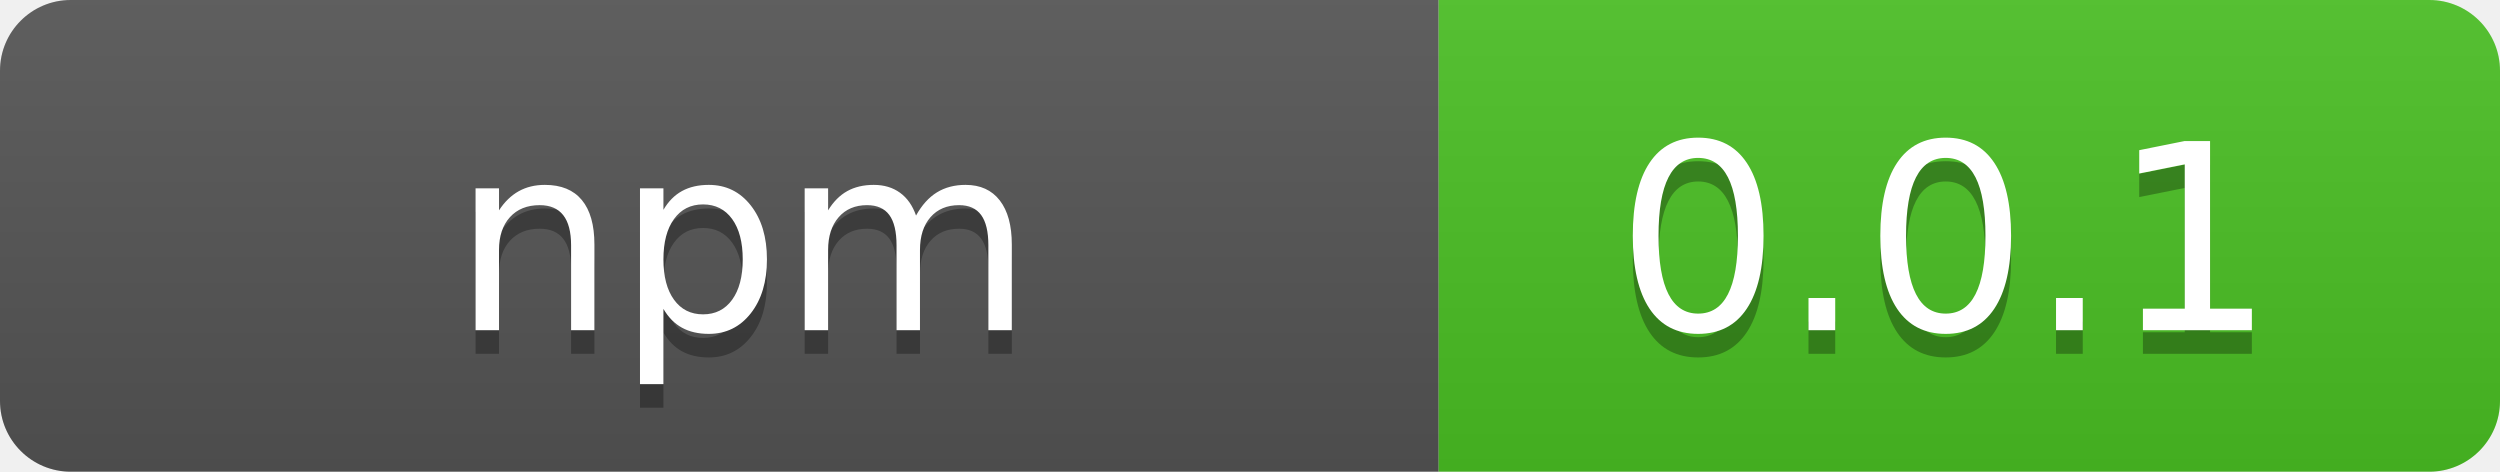
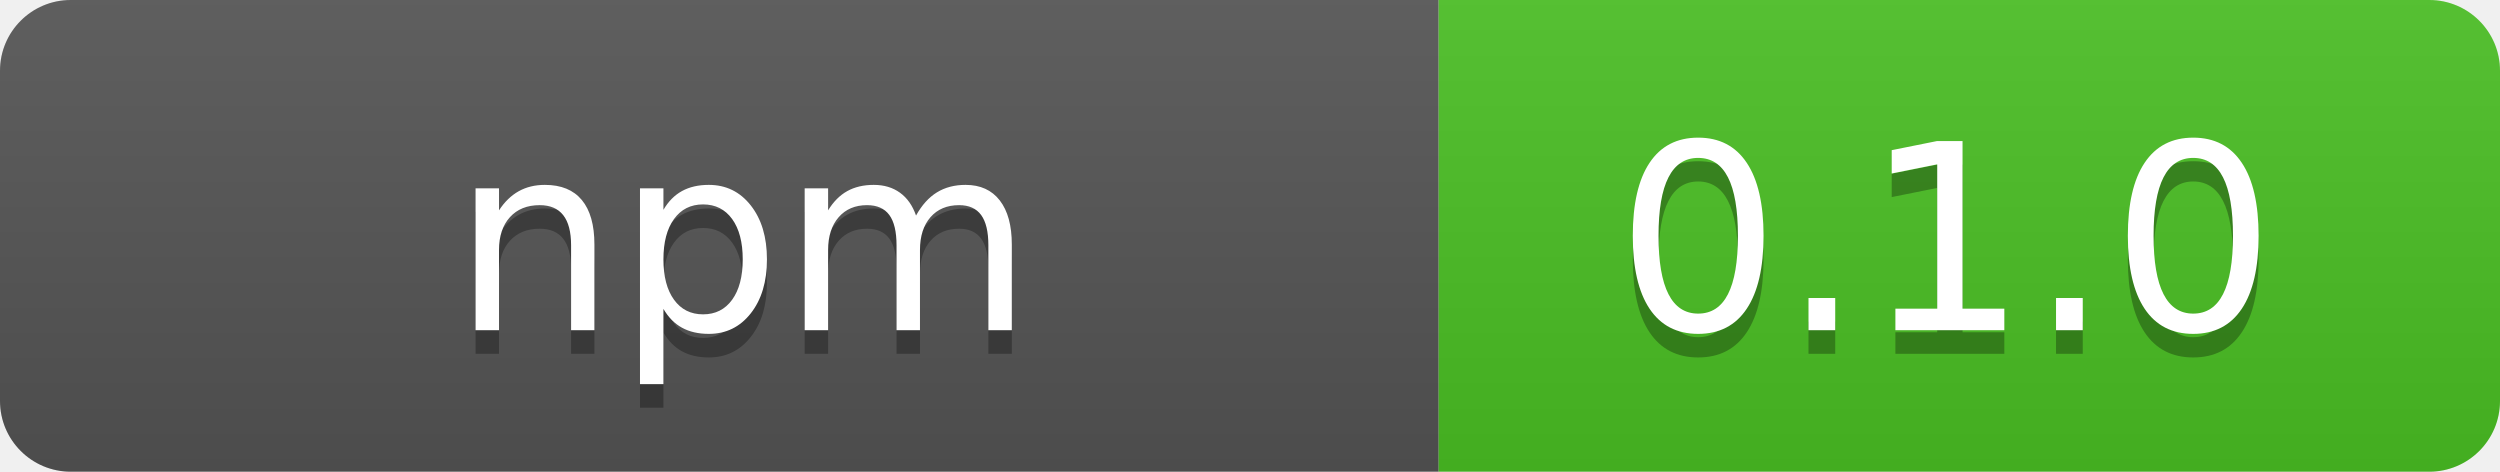
- <svg xmlns="http://www.w3.org/2000/svg" width="106" height="20" role="img" aria-label="  npm  : 0.0.1">
+ <svg xmlns="http://www.w3.org/2000/svg" width="106" height="20" role="img" aria-label="  npm  : 0.1.0">
  <linearGradient id="s" x2="0" y2="100%">
    <stop offset="0" stop-color="#bbb" stop-opacity=".1" />
    <stop offset="1" stop-opacity=".1" />
  </linearGradient>
  <clipPath id="r">
    <rect width="106" height="20" rx="3" fill="#fff" />
  </clipPath>
  <g clip-path="url(#r)">
    <rect width="61" height="20" fill="#555" />
    <rect x="61" width="45" height="20" fill="#4bc124" />
    <rect width="106" height="20" fill="url(#s)" />
  </g>
  <g fill="#fff" text-anchor="middle" font-family="Verdana,Geneva,DejaVu Sans,sans-serif" text-rendering="geometricPrecision" font-size="110">
    <text aria-hidden="true" x="315" y="150" fill="#010101" fill-opacity=".3" transform="scale(.1)" textLength="510" xml:space="preserve">  npm  </text>
    <text x="315" y="140" transform="scale(.1)" fill="#fff" textLength="510" xml:space="preserve">  npm  </text>
-     <text aria-hidden="true" x="825" y="150" fill="#010101" fill-opacity=".3" transform="scale(.1)" textLength="350">0.0.1</text>
-     <text x="825" y="140" transform="scale(.1)" fill="#fff" textLength="350">0.0.1</text>
+     <text aria-hidden="true" x="825" y="150" fill="#010101" fill-opacity=".3" transform="scale(.1)" textLength="350">0.1.0</text>
+     <text x="825" y="140" transform="scale(.1)" fill="#fff" textLength="350">0.1.0</text>
  </g>
</svg>
